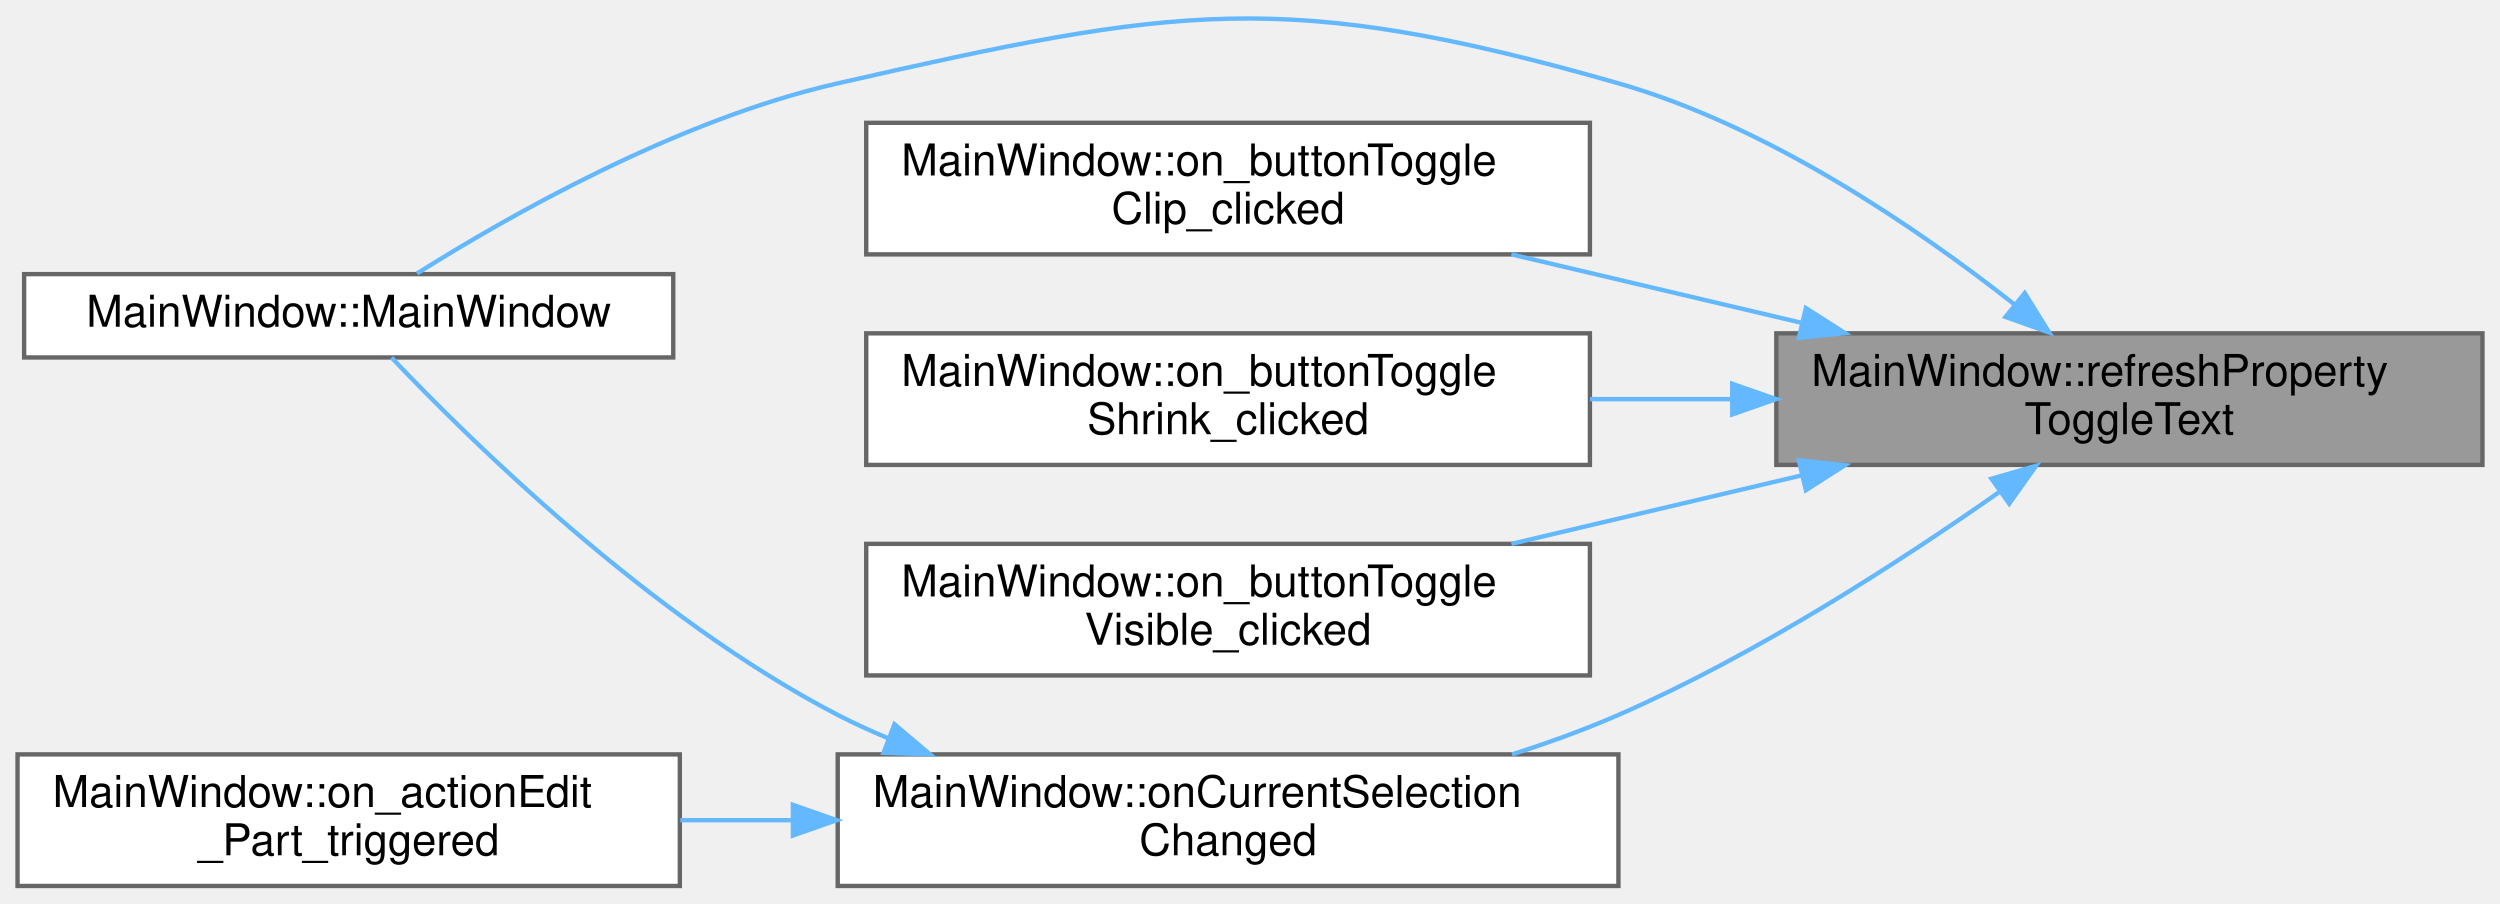
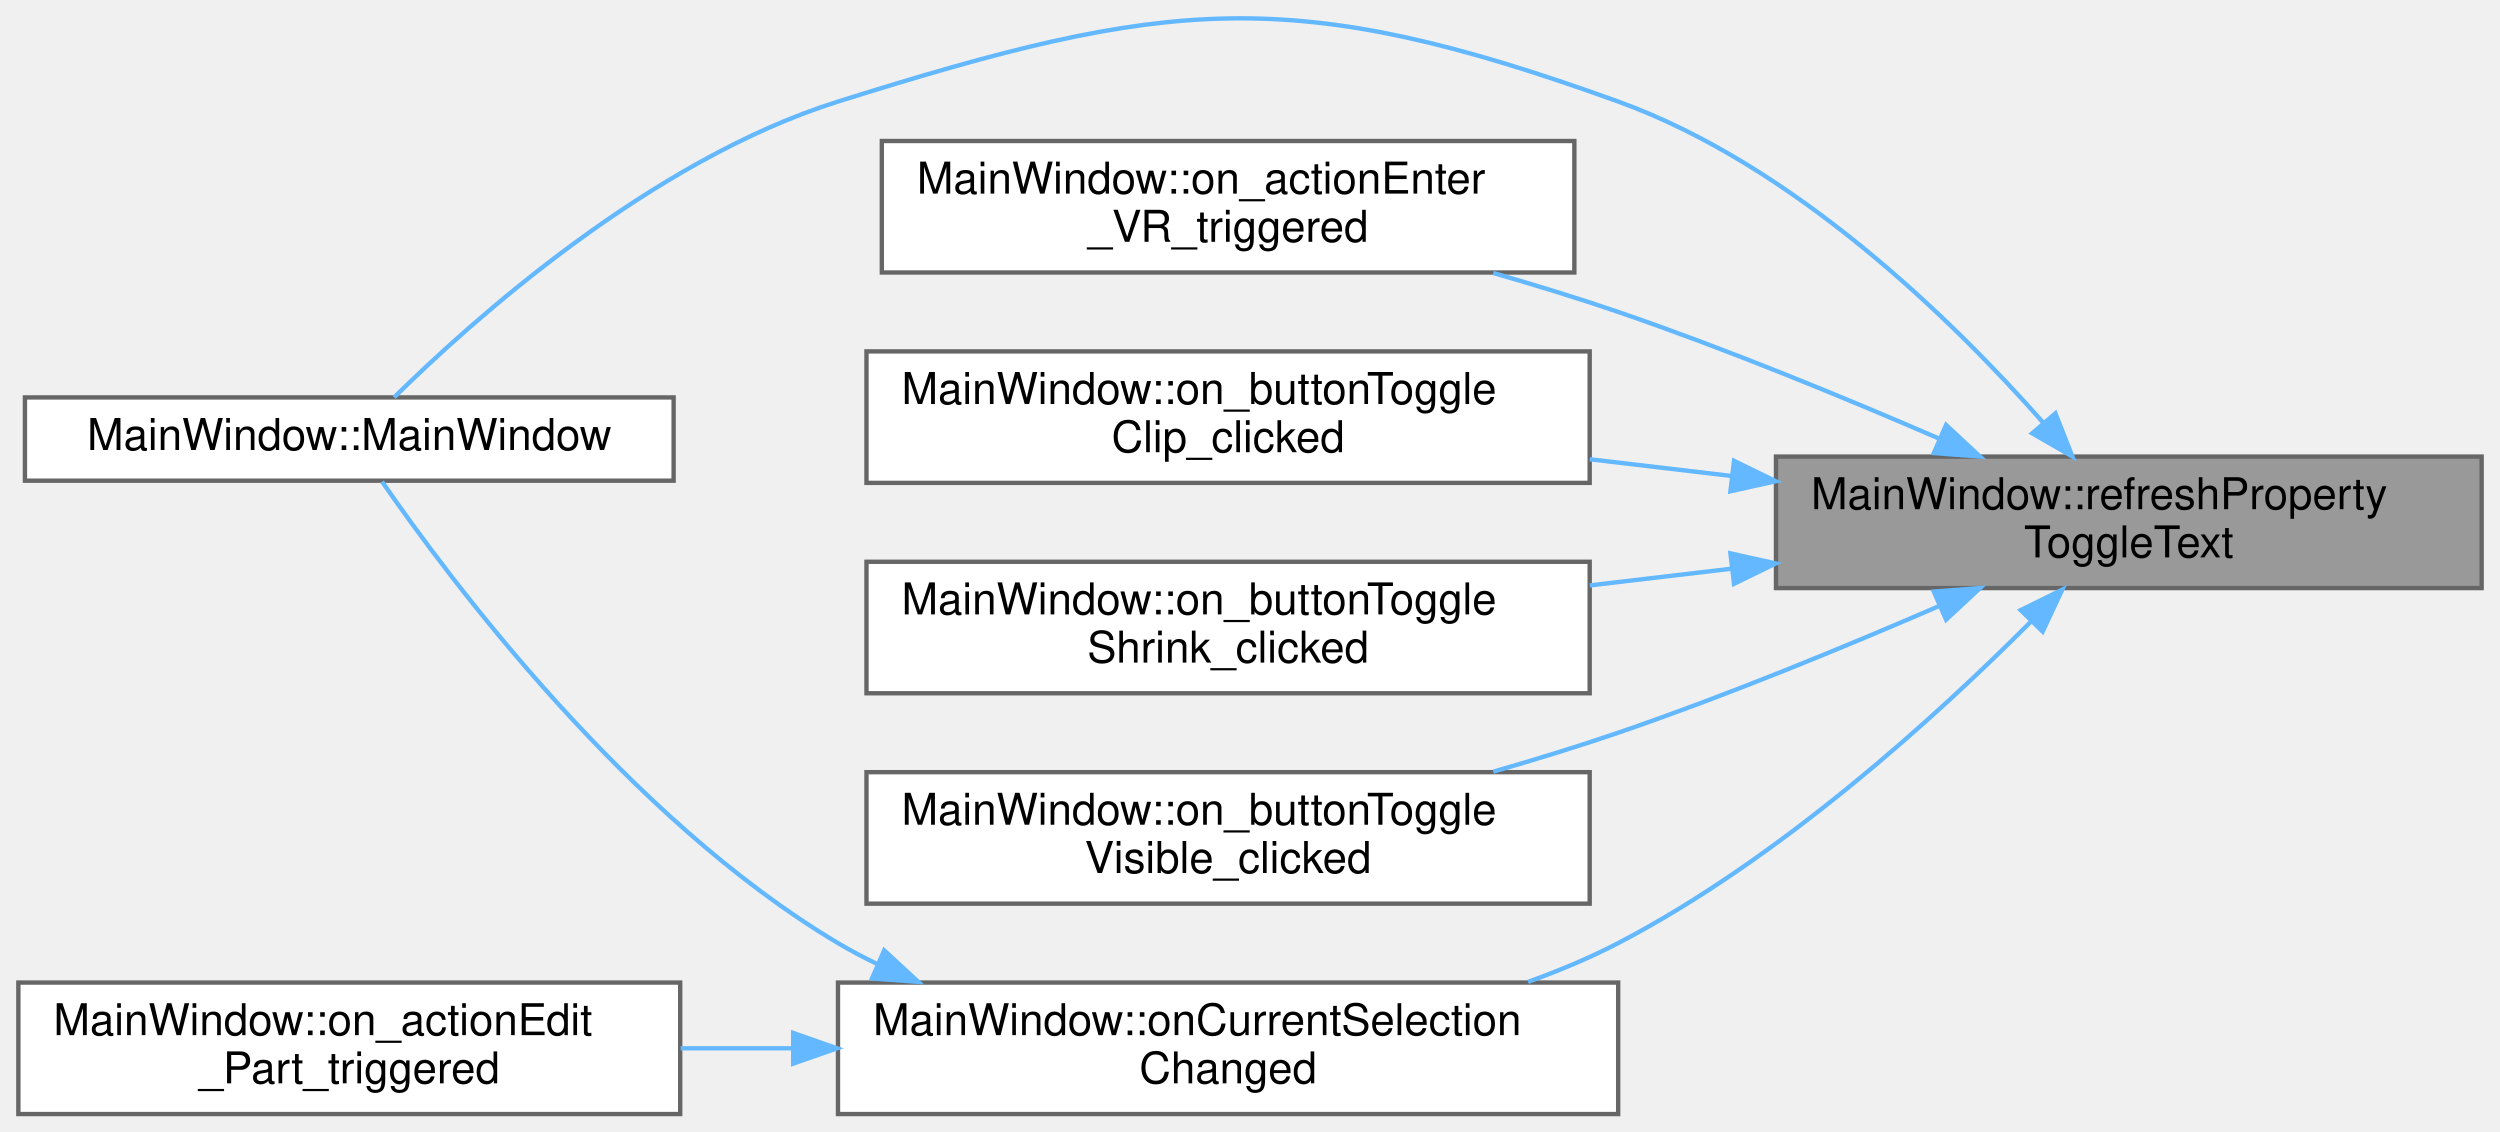
- <svg xmlns="http://www.w3.org/2000/svg" xmlns:xlink="http://www.w3.org/1999/xlink" width="570pt" height="206pt" viewBox="0.00 0.00 570.00 206.00">
-   <g id="graph0" class="graph" transform="scale(1 1) rotate(0) translate(4 202)">
+ <svg xmlns="http://www.w3.org/2000/svg" xmlns:xlink="http://www.w3.org/1999/xlink" width="570pt" height="258pt" viewBox="0.00 0.00 570.00 258.17">
+   <g id="graph0" class="graph" transform="scale(1 1) rotate(0) translate(4 254.17)">
    <g id="Node000001" class="node">
      <g id="a_Node000001">
        <a xlink:title=" ">
-           <polygon fill="#999999" stroke="#666666" points="562,-126 401,-126 401,-96 562,-96 562,-126" />
-           <text text-anchor="start" x="409" y="-114" font-family="Helvetica,sans-Serif" font-size="10.00">MainWindow::refreshProperty</text>
-           <text text-anchor="middle" x="481.5" y="-103" font-family="Helvetica,sans-Serif" font-size="10.00">ToggleText</text>
+           <polygon fill="#999999" stroke="#666666" points="562,-150 401,-150 401,-120 562,-120 562,-150" />
+           <text text-anchor="start" x="409" y="-138" font-family="Helvetica,sans-Serif" font-size="10.00">MainWindow::refreshProperty</text>
+           <text text-anchor="middle" x="481.5" y="-127" font-family="Helvetica,sans-Serif" font-size="10.00">ToggleText</text>
        </a>
      </g>
    </g>
    <g id="Node000002" class="node">
      <g id="a_Node000002">
        <a xlink:href="classMainWindow.html#a996c5a2b6f77944776856f08ec30858d" target="_top" xlink:title=" ">
-           <polygon fill="white" stroke="#666666" points="149.5,-139.5 1.5,-139.5 1.5,-120.5 149.5,-120.5 149.5,-139.5" />
-           <text text-anchor="middle" x="75.5" y="-127.5" font-family="Helvetica,sans-Serif" font-size="10.00">MainWindow::MainWindow</text>
+           <polygon fill="white" stroke="#666666" points="149.5,-163.5 1.5,-163.5 1.5,-144.5 149.5,-144.5 149.5,-163.5" />
+           <text text-anchor="middle" x="75.5" y="-151.5" font-family="Helvetica,sans-Serif" font-size="10.00">MainWindow::MainWindow</text>
        </a>
      </g>
    </g>
    <g id="edge1_Node000001_Node000002" class="edge">
      <g id="a_edge1_Node000001_Node000002">
        <a xlink:title=" ">
-           <path fill="none" stroke="#63b8ff" d="M455.35,-132.54C433.21,-149.98 399.24,-173.2 365,-183 288.94,-204.77 264.14,-200.54 187,-183 150.28,-174.65 111.51,-152.51 91.08,-139.64" />
-           <polygon fill="#63b8ff" stroke="#63b8ff" points="457.64,-135.18 463.23,-126.18 453.25,-129.73 457.64,-135.18" />
+           <path fill="none" stroke="#63b8ff" d="M461.94,-157.78C441.17,-181.29 405.14,-216.5 365,-231 290.6,-257.88 262.48,-254.7 187,-231 144.17,-217.55 103.43,-180.96 85.73,-163.51" />
+           <polygon fill="#63b8ff" stroke="#63b8ff" points="464.76,-159.87 468.63,-150.01 459.45,-155.31 464.76,-159.87" />
        </a>
      </g>
    </g>
    <g id="Node000003" class="node">
      <g id="a_Node000003">
+         <a xlink:href="classMainWindow.html#a597961838262c9f16a02e6b37d184d5e" target="_top" xlink:title=" ">
+           <polygon fill="white" stroke="#666666" points="355,-222 197,-222 197,-192 355,-192 355,-222" />
+           <text text-anchor="start" x="205" y="-210" font-family="Helvetica,sans-Serif" font-size="10.00">MainWindow::on_actionEnter</text>
+           <text text-anchor="middle" x="276" y="-199" font-family="Helvetica,sans-Serif" font-size="10.00">_VR_triggered</text>
+         </a>
+       </g>
+     </g>
+     <g id="edge2_Node000001_Node000003" class="edge">
+       <g id="a_edge2_Node000001_Node000003">
+         <a xlink:title=" ">
+           <path fill="none" stroke="#63b8ff" d="M438.33,-154.05C416.66,-163.44 389.69,-174.54 365,-183 355.86,-186.13 346.08,-189.13 336.49,-191.89" />
+           <polygon fill="#63b8ff" stroke="#63b8ff" points="439.81,-157.22 447.57,-150 437.01,-150.8 439.81,-157.22" />
+         </a>
+       </g>
+     </g>
+     <g id="Node000004" class="node">
+       <g id="a_Node000004">
        <a xlink:href="classMainWindow.html#a187a9f6018036ed6ed69d43d5c99b4be" target="_top" xlink:title=" ">
          <polygon fill="white" stroke="#666666" points="358.5,-174 193.5,-174 193.5,-144 358.5,-144 358.5,-174" />
          <text text-anchor="start" x="201.5" y="-162" font-family="Helvetica,sans-Serif" font-size="10.00">MainWindow::on_buttonToggle</text>
          <text text-anchor="middle" x="276" y="-151" font-family="Helvetica,sans-Serif" font-size="10.00">Clip_clicked</text>
        </a>
      </g>
    </g>
-     <g id="edge2_Node000001_Node000003" class="edge">
-       <g id="a_edge2_Node000001_Node000003">
+     <g id="edge3_Node000001_Node000004" class="edge">
+       <g id="a_edge3_Node000001_Node000004">
        <a xlink:title=" ">
-           <path fill="none" stroke="#63b8ff" d="M406.85,-128.37C385.15,-133.49 361.61,-139.04 340.6,-144" />
-           <polygon fill="#63b8ff" stroke="#63b8ff" points="407.74,-131.76 416.67,-126.06 406.13,-124.95 407.74,-131.76" />
+           <path fill="none" stroke="#63b8ff" d="M390.74,-145.59C380.01,-146.85 369.11,-148.14 358.51,-149.39" />
+           <polygon fill="#63b8ff" stroke="#63b8ff" points="391.43,-149.03 400.95,-144.38 390.61,-142.08 391.43,-149.03" />
        </a>
      </g>
    </g>
-     <g id="Node000004" class="node">
-       <g id="a_Node000004">
+     <g id="Node000005" class="node">
+       <g id="a_Node000005">
        <a xlink:href="classMainWindow.html#a6ed75addd0974730e3405a55022e5c82" target="_top" xlink:title=" ">
          <polygon fill="white" stroke="#666666" points="358.5,-126 193.5,-126 193.5,-96 358.5,-96 358.5,-126" />
          <text text-anchor="start" x="201.5" y="-114" font-family="Helvetica,sans-Serif" font-size="10.00">MainWindow::on_buttonToggle</text>
          <text text-anchor="middle" x="276" y="-103" font-family="Helvetica,sans-Serif" font-size="10.00">Shrink_clicked</text>
        </a>
      </g>
    </g>
-     <g id="edge3_Node000001_Node000004" class="edge">
-       <g id="a_edge3_Node000001_Node000004">
+     <g id="edge4_Node000001_Node000005" class="edge">
+       <g id="a_edge4_Node000001_Node000005">
        <a xlink:title=" ">
-           <path fill="none" stroke="#63b8ff" d="M390.74,-111C380.01,-111 369.11,-111 358.51,-111" />
-           <polygon fill="#63b8ff" stroke="#63b8ff" points="390.95,-114.5 400.95,-111 390.95,-107.5 390.95,-114.5" />
+           <path fill="none" stroke="#63b8ff" d="M390.74,-124.41C380.01,-123.15 369.11,-121.86 358.51,-120.61" />
+           <polygon fill="#63b8ff" stroke="#63b8ff" points="390.61,-127.92 400.95,-125.62 391.43,-120.97 390.61,-127.92" />
        </a>
      </g>
    </g>
-     <g id="Node000005" class="node">
-       <g id="a_Node000005">
+     <g id="Node000006" class="node">
+       <g id="a_Node000006">
        <a xlink:href="classMainWindow.html#ae2cd85ce3391e898b49dbaea0b5fe43c" target="_top" xlink:title=" ">
          <polygon fill="white" stroke="#666666" points="358.5,-78 193.5,-78 193.5,-48 358.5,-48 358.5,-78" />
          <text text-anchor="start" x="201.5" y="-66" font-family="Helvetica,sans-Serif" font-size="10.00">MainWindow::on_buttonToggle</text>
          <text text-anchor="middle" x="276" y="-55" font-family="Helvetica,sans-Serif" font-size="10.00">Visible_clicked</text>
        </a>
      </g>
    </g>
-     <g id="edge4_Node000001_Node000005" class="edge">
-       <g id="a_edge4_Node000001_Node000005">
+     <g id="edge5_Node000001_Node000006" class="edge">
+       <g id="a_edge5_Node000001_Node000006">
        <a xlink:title=" ">
-           <path fill="none" stroke="#63b8ff" d="M406.85,-93.63C385.15,-88.51 361.61,-82.96 340.6,-78" />
-           <polygon fill="#63b8ff" stroke="#63b8ff" points="406.13,-97.05 416.67,-95.94 407.74,-90.24 406.13,-97.05" />
+           <path fill="none" stroke="#63b8ff" d="M438.33,-115.95C416.66,-106.56 389.69,-95.46 365,-87 355.86,-83.87 346.08,-80.87 336.49,-78.11" />
+           <polygon fill="#63b8ff" stroke="#63b8ff" points="437.01,-119.2 447.57,-120 439.81,-112.78 437.01,-119.2" />
        </a>
      </g>
    </g>
-     <g id="Node000006" class="node">
-       <g id="a_Node000006">
+     <g id="Node000007" class="node">
+       <g id="a_Node000007">
        <a xlink:href="classMainWindow.html#a591d52182acedb4f591a2409e28f4142" target="_top" xlink:title=" ">
          <polygon fill="white" stroke="#666666" points="365,-30 187,-30 187,0 365,0 365,-30" />
          <text text-anchor="start" x="195" y="-18" font-family="Helvetica,sans-Serif" font-size="10.00">MainWindow::onCurrentSelection</text>
          <text text-anchor="middle" x="276" y="-7" font-family="Helvetica,sans-Serif" font-size="10.00">Changed</text>
        </a>
      </g>
    </g>
-     <g id="edge5_Node000001_Node000006" class="edge">
-       <g id="a_edge5_Node000001_Node000006">
+     <g id="edge6_Node000001_Node000007" class="edge">
+       <g id="a_edge6_Node000001_Node000007">
        <a xlink:title=" ">
-           <path fill="none" stroke="#63b8ff" d="M451.79,-89.79C429.18,-73.93 396.35,-52.69 365,-39 357.31,-35.64 349.03,-32.64 340.74,-30" />
-           <polygon fill="#63b8ff" stroke="#63b8ff" points="450.05,-92.85 460.23,-95.8 454.11,-87.15 450.05,-92.85" />
+           <path fill="none" stroke="#63b8ff" d="M459.25,-112.43C437.53,-90.63 401.83,-58.17 365,-39 358.54,-35.64 351.56,-32.71 344.45,-30.17" />
+           <polygon fill="#63b8ff" stroke="#63b8ff" points="456.83,-114.97 466.33,-119.66 461.84,-110.07 456.83,-114.97" />
        </a>
      </g>
    </g>
-     <g id="edge6_Node000006_Node000002" class="edge">
-       <g id="a_edge6_Node000006_Node000002">
+     <g id="edge7_Node000007_Node000002" class="edge">
+       <g id="a_edge7_Node000007_Node000002">
        <a xlink:title=" ">
-           <path fill="none" stroke="#63b8ff" d="M198.59,-33.64C194.61,-35.29 190.72,-37.08 187,-39 144.18,-61.16 102.8,-101.99 85.27,-120.47" />
-           <polygon fill="#63b8ff" stroke="#63b8ff" points="199.94,-36.87 208.03,-30.03 197.44,-30.34 199.94,-36.87" />
+           <path fill="none" stroke="#63b8ff" d="M195.91,-34.25C192.84,-35.72 189.86,-37.3 187,-39 139.15,-67.41 98.32,-122.1 82.98,-144.29" />
+           <polygon fill="#63b8ff" stroke="#63b8ff" points="197.54,-37.35 205.32,-30.16 194.75,-30.94 197.54,-37.35" />
        </a>
      </g>
    </g>
-     <g id="Node000007" class="node">
-       <g id="a_Node000007">
+     <g id="Node000008" class="node">
+       <g id="a_Node000008">
        <a xlink:href="classMainWindow.html#ac0f0034dd8ee8a9cb96cf81366fca941" target="_top" xlink:title=" ">
          <polygon fill="white" stroke="#666666" points="151,-30 0,-30 0,0 151,0 151,-30" />
          <text text-anchor="start" x="8" y="-18" font-family="Helvetica,sans-Serif" font-size="10.00">MainWindow::on_actionEdit</text>
          <text text-anchor="middle" x="75.5" y="-7" font-family="Helvetica,sans-Serif" font-size="10.00">_Part_triggered</text>
        </a>
      </g>
    </g>
-     <g id="edge7_Node000006_Node000007" class="edge">
-       <g id="a_edge7_Node000006_Node000007">
+     <g id="edge8_Node000007_Node000008" class="edge">
+       <g id="a_edge8_Node000007_Node000008">
        <a xlink:title=" ">
          <path fill="none" stroke="#63b8ff" d="M176.7,-15C168.09,-15 159.48,-15 151.11,-15" />
          <polygon fill="#63b8ff" stroke="#63b8ff" points="176.78,-18.5 186.78,-15 176.78,-11.5 176.78,-18.5" />
        </a>
      </g>
    </g>
  </g>
</svg>
